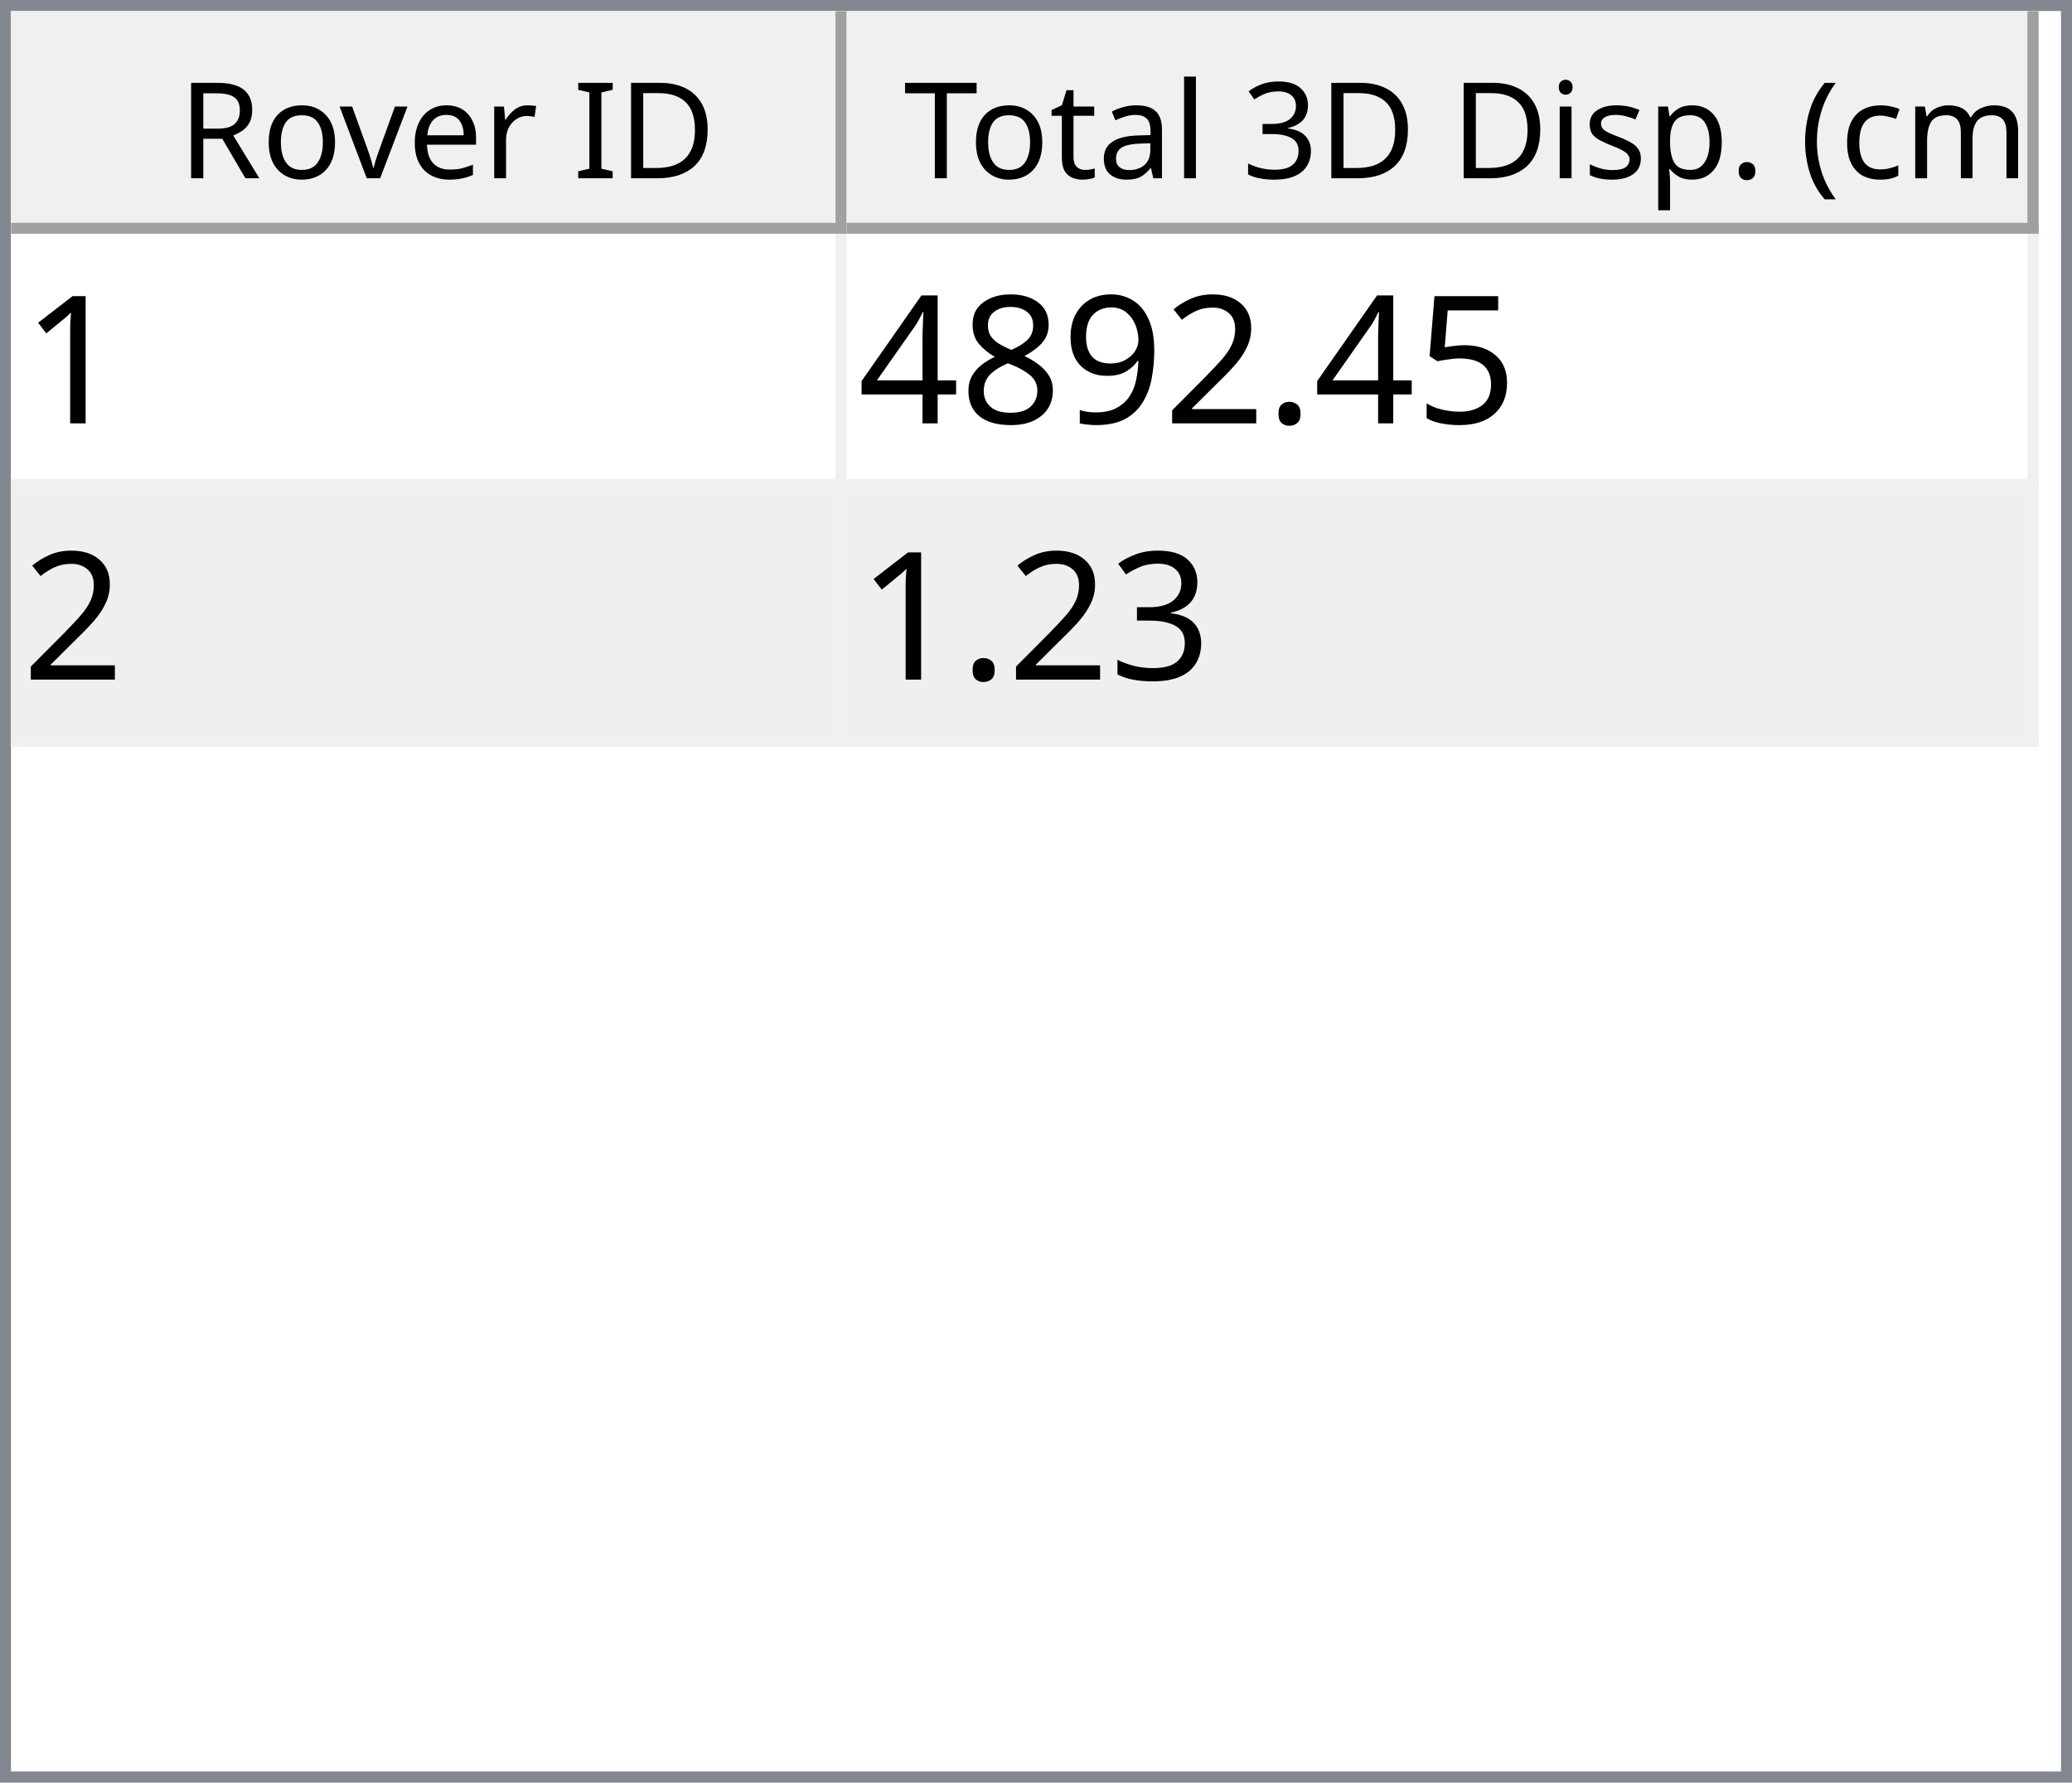
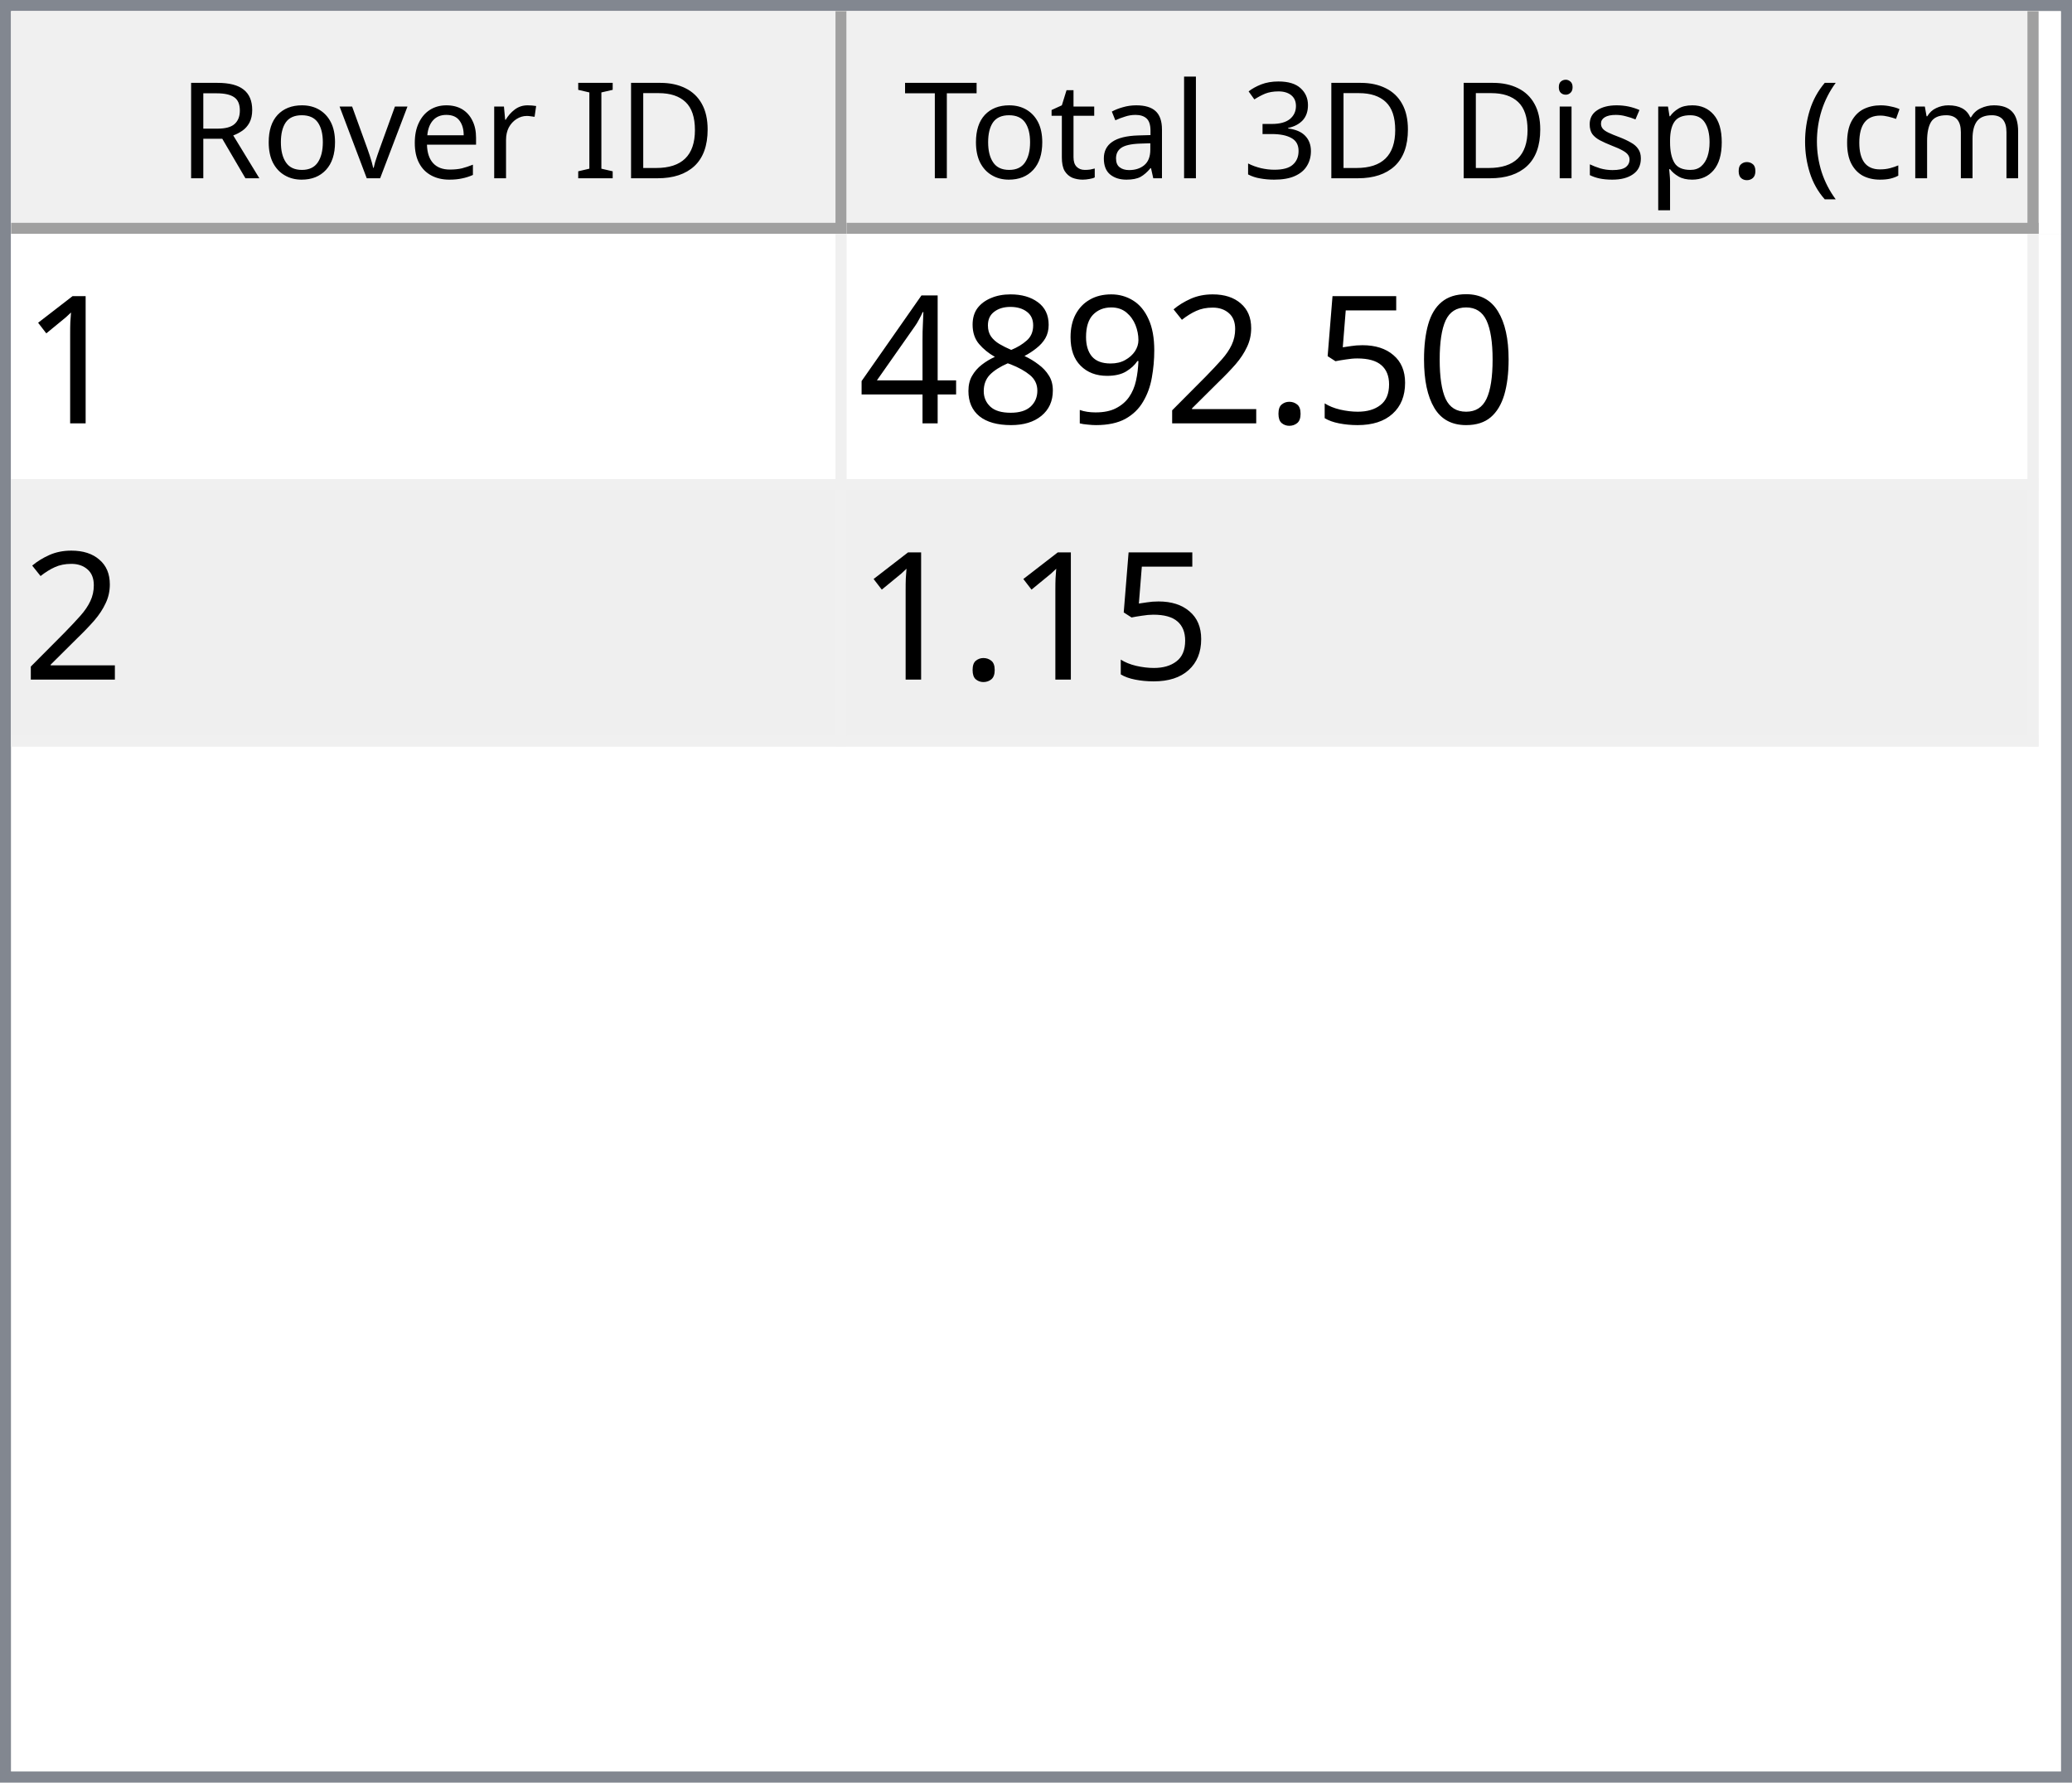
<svg xmlns="http://www.w3.org/2000/svg" style="fill-opacity:1; color-rendering:auto; color-interpolation:auto; text-rendering:auto; stroke:black; stroke-linecap:square; stroke-miterlimit:10; shape-rendering:auto; stroke-opacity:1; fill:black; stroke-dasharray:none; font-weight:normal; stroke-width:1; font-family:'Dialog'; font-style:normal; stroke-linejoin:miter; font-size:12px; stroke-dashoffset:0; image-rendering:auto;" width="186" height="160">
  <defs id="genericDefs" />
  <g>
    <defs id="defs1">
      <clipPath clipPathUnits="userSpaceOnUse" id="clipPath1">
        <path d="M0 0 L186 0 L186 160 L0 160 L0 0 Z" />
      </clipPath>
      <clipPath clipPathUnits="userSpaceOnUse" id="clipPath2">
        <path d="M0 0 L0 160 L186 160 L186 0 Z" />
      </clipPath>
      <clipPath clipPathUnits="userSpaceOnUse" id="clipPath3">
        <path d="M0 0 L0 20 L184 20 L184 0 Z" />
      </clipPath>
      <clipPath clipPathUnits="userSpaceOnUse" id="clipPath4">
        <path d="M0 0 L0 20 L75 20 L75 0 Z" />
      </clipPath>
      <clipPath clipPathUnits="userSpaceOnUse" id="clipPath5">
        <path d="M1 1 L1 19 L74 19 L74 1 Z" />
      </clipPath>
      <clipPath clipPathUnits="userSpaceOnUse" id="clipPath6">
        <path d="M0 0 L0 18 L73 18 L73 0 Z" />
      </clipPath>
      <clipPath clipPathUnits="userSpaceOnUse" id="clipPath7">
        <path d="M-0.5 -0.5 L-0.5 19.5 L74.5 19.5 L74.5 -0.5 Z" />
      </clipPath>
      <clipPath clipPathUnits="userSpaceOnUse" id="clipPath8">
        <path d="M0 0 L0 20 L107 20 L107 0 Z" />
      </clipPath>
      <clipPath clipPathUnits="userSpaceOnUse" id="clipPath9">
        <path d="M1 1 L1 19 L106 19 L106 1 Z" />
      </clipPath>
      <clipPath clipPathUnits="userSpaceOnUse" id="clipPath10">
        <path d="M0 0 L0 18 L105 18 L105 0 Z" />
      </clipPath>
      <clipPath clipPathUnits="userSpaceOnUse" id="clipPath11">
        <path d="M-0.5 -0.5 L-0.5 19.5 L106.5 19.5 L106.5 -0.5 Z" />
      </clipPath>
      <clipPath clipPathUnits="userSpaceOnUse" id="clipPath12">
        <path d="M0 0 L0 138 L184 138 L184 0 Z" />
      </clipPath>
      <clipPath clipPathUnits="userSpaceOnUse" id="clipPath13">
        <path d="M0 0 L0 46 L182 46 L182 0 Z" />
      </clipPath>
      <clipPath clipPathUnits="userSpaceOnUse" id="clipPath14">
        <path d="M-0.5 -0.5 L-0.5 45.5 L181.5 45.5 L181.5 -0.5 Z" />
      </clipPath>
      <clipPath clipPathUnits="userSpaceOnUse" id="clipPath15">
        <path d="M0 0 L0 22 L74 22 L74 0 Z" />
      </clipPath>
      <clipPath clipPathUnits="userSpaceOnUse" id="clipPath16">
        <path d="M0 0 L0 22 L106 22 L106 0 Z" />
      </clipPath>
      <font horiz-adv-x="64.551" id="font1">
        <font-face ascent="107.91" descent="25.098" units-per-em="100" style="font-style:normal; font-family:Segoe UI; font-weight:normal;" />
        <missing-glyph horiz-adv-x="64.551" d="M8.109 0 L8.109 68.266 L56.453 68.266 L56.453 0 L8.109 0 ZM15.328 7.234 L49.219 7.234 L49.219 61.031 L15.328 61.031 L15.328 7.234 Z" />
        <glyph unicode="D" horiz-adv-x="70.117" d="M9.188 0 L9.188 70.016 L28.516 70.016 Q65.531 70.016 65.531 35.891 Q65.531 19.672 55.25 9.836 Q44.969 0 27.734 0 L9.188 0 ZM17.391 62.594 L17.391 7.422 L27.828 7.422 Q41.609 7.422 49.273 14.797 Q56.938 22.172 56.938 35.688 Q56.938 62.594 28.328 62.594 L17.391 62.594 Z" />
        <glyph unicode="I" horiz-adv-x="26.611" d="M17.391 0 L9.188 0 L9.188 70.016 L17.391 70.016 L17.391 0 Z" />
        <glyph unicode=" " horiz-adv-x="27.393" d="" />
        <glyph unicode="r" horiz-adv-x="34.766" d="M34.188 41.891 Q32.078 43.5 28.125 43.5 Q23 43.5 19.555 38.672 Q16.109 33.844 16.109 25.484 L16.109 0 L8.109 0 L8.109 50 L16.109 50 L16.109 39.703 L16.312 39.703 Q18.016 44.969 21.531 47.922 Q25.047 50.875 29.391 50.875 Q32.516 50.875 34.188 50.203 L34.188 41.891 Z" />
        <glyph unicode="e" horiz-adv-x="52.295" d="M48.297 23 L12.984 23 Q13.188 14.656 17.484 10.109 Q21.781 5.562 29.297 5.562 Q37.75 5.562 44.828 11.141 L44.828 3.609 Q38.234 -1.172 27.391 -1.172 Q16.797 -1.172 10.742 5.641 Q4.688 12.453 4.688 24.812 Q4.688 36.469 11.305 43.82 Q17.922 51.172 27.734 51.172 Q37.547 51.172 42.922 44.828 Q48.297 38.484 48.297 27.203 L48.297 23 ZM40.094 29.781 Q40.047 36.719 36.75 40.578 Q33.453 44.438 27.594 44.438 Q21.922 44.438 17.969 40.383 Q14.016 36.328 13.094 29.781 L40.094 29.781 Z" />
        <glyph unicode="v" horiz-adv-x="47.9" d="M47.406 50 L27.484 0 L19.625 0 L0.688 50 L9.469 50 L22.172 13.672 Q23.578 9.672 23.922 6.688 L24.125 6.688 Q24.609 10.453 25.688 13.484 L38.969 50 L47.406 50 Z" />
        <glyph unicode="o" horiz-adv-x="58.594" d="M29 -1.172 Q17.922 -1.172 11.305 5.836 Q4.688 12.844 4.688 24.422 Q4.688 37.016 11.57 44.094 Q18.453 51.172 30.172 51.172 Q41.359 51.172 47.633 44.289 Q53.906 37.406 53.906 25.203 Q53.906 13.234 47.141 6.031 Q40.375 -1.172 29 -1.172 ZM29.594 44.438 Q21.875 44.438 17.383 39.188 Q12.891 33.938 12.891 24.703 Q12.891 15.828 17.43 10.695 Q21.969 5.562 29.594 5.562 Q37.359 5.562 41.531 10.594 Q45.703 15.625 45.703 24.906 Q45.703 34.281 41.531 39.359 Q37.359 44.438 29.594 44.438 Z" />
        <glyph unicode="R" horiz-adv-x="59.814" d="M59.375 0 L49.609 0 L37.891 19.625 Q36.281 22.359 34.766 24.289 Q33.25 26.219 31.664 27.438 Q30.078 28.656 28.25 29.219 Q26.422 29.781 24.125 29.781 L17.391 29.781 L17.391 0 L9.188 0 L9.188 70.016 L30.078 70.016 Q34.672 70.016 38.555 68.867 Q42.438 67.719 45.289 65.375 Q48.141 63.031 49.758 59.547 Q51.375 56.062 51.375 51.375 Q51.375 47.703 50.273 44.656 Q49.172 41.609 47.148 39.211 Q45.125 36.812 42.266 35.133 Q39.406 33.453 35.844 32.516 L35.844 32.328 Q37.594 31.547 38.891 30.547 Q40.188 29.547 41.359 28.18 Q42.531 26.812 43.68 25.078 Q44.828 23.344 46.234 21.047 L59.375 0 ZM17.391 62.594 L17.391 37.203 L28.516 37.203 Q31.594 37.203 34.203 38.133 Q36.812 39.062 38.719 40.797 Q40.625 42.531 41.703 45.047 Q42.781 47.562 42.781 50.688 Q42.781 56.297 39.141 59.445 Q35.5 62.594 28.609 62.594 L17.391 62.594 Z" />
        <glyph unicode=")" horiz-adv-x="30.176" d="M8.297 -15.922 L1.172 -15.922 Q16.406 2.344 16.406 26.812 Q16.406 51.469 1.078 70.016 L8.297 70.016 Q23.531 52.156 23.531 26.703 Q23.531 1.375 8.297 -15.922 Z" />
        <glyph unicode="m" horiz-adv-x="86.133" d="M79.109 0 L71.094 0 L71.094 28.719 Q71.094 37.016 68.531 40.727 Q65.969 44.438 59.906 44.438 Q54.781 44.438 51.195 39.75 Q47.609 35.062 47.609 28.516 L47.609 0 L39.594 0 L39.594 29.688 Q39.594 44.438 28.219 44.438 Q22.953 44.438 19.531 40.016 Q16.109 35.594 16.109 28.516 L16.109 0 L8.109 0 L8.109 50 L16.109 50 L16.109 42.094 L16.312 42.094 Q21.625 51.172 31.844 51.172 Q36.969 51.172 40.773 48.312 Q44.578 45.453 46 40.828 Q51.562 51.172 62.594 51.172 Q79.109 51.172 79.109 30.812 L79.109 0 Z" />
        <glyph unicode="c" horiz-adv-x="46.191" d="M42.188 2.297 Q36.422 -1.172 28.516 -1.172 Q17.828 -1.172 11.258 5.789 Q4.688 12.75 4.688 23.828 Q4.688 36.188 11.766 43.68 Q18.844 51.172 30.672 51.172 Q37.25 51.172 42.281 48.734 L42.281 40.531 Q36.719 44.438 30.375 44.438 Q22.703 44.438 17.797 38.945 Q12.891 33.453 12.891 24.516 Q12.891 15.719 17.508 10.641 Q22.125 5.562 29.891 5.562 Q36.422 5.562 42.188 9.906 L42.188 2.297 Z" />
        <glyph unicode="(" horiz-adv-x="30.176" d="M29.109 -15.922 L21.969 -15.922 Q6.844 1.375 6.844 26.703 Q6.844 52.156 21.969 70.016 L29.203 70.016 Q13.875 51.469 13.875 26.812 Q13.875 2.344 29.109 -15.922 Z" />
        <glyph unicode="." horiz-adv-x="21.68" d="M10.891 -1.078 Q8.641 -1.078 7.055 0.539 Q5.469 2.156 5.469 4.391 Q5.469 6.641 7.055 8.273 Q8.641 9.906 10.891 9.906 Q13.188 9.906 14.797 8.273 Q16.406 6.641 16.406 4.391 Q16.406 2.156 14.797 0.539 Q13.188 -1.078 10.891 -1.078 Z" />
        <glyph unicode="p" horiz-adv-x="58.789" d="M16.312 7.234 L16.109 7.234 L16.109 -23 L8.109 -23 L8.109 50 L16.109 50 L16.109 41.219 L16.312 41.219 Q22.219 51.172 33.594 51.172 Q43.266 51.172 48.688 44.461 Q54.109 37.75 54.109 26.469 Q54.109 13.922 48 6.375 Q41.891 -1.172 31.297 -1.172 Q21.578 -1.172 16.312 7.234 ZM16.109 27.391 L16.109 20.406 Q16.109 14.203 20.141 9.883 Q24.172 5.562 30.375 5.562 Q37.641 5.562 41.773 11.133 Q45.906 16.703 45.906 26.609 Q45.906 34.969 42.047 39.703 Q38.188 44.438 31.594 44.438 Q24.609 44.438 20.359 39.578 Q16.109 34.719 16.109 27.391 Z" />
        <glyph unicode="s" horiz-adv-x="42.432" d="M5.078 1.812 L5.078 10.406 Q11.625 5.562 19.484 5.562 Q30.031 5.562 30.031 12.594 Q30.031 14.594 29.125 15.992 Q28.219 17.391 26.68 18.461 Q25.141 19.531 23.07 20.383 Q21 21.234 18.609 22.172 Q15.281 23.484 12.766 24.828 Q10.25 26.172 8.57 27.859 Q6.891 29.547 6.031 31.695 Q5.172 33.844 5.172 36.719 Q5.172 40.234 6.789 42.945 Q8.406 45.656 11.086 47.484 Q13.766 49.312 17.211 50.242 Q20.656 51.172 24.312 51.172 Q30.812 51.172 35.938 48.922 L35.938 40.828 Q30.422 44.438 23.25 44.438 Q21 44.438 19.195 43.922 Q17.391 43.406 16.094 42.477 Q14.797 41.547 14.086 40.258 Q13.375 38.969 13.375 37.406 Q13.375 35.453 14.086 34.133 Q14.797 32.812 16.164 31.789 Q17.531 30.766 19.484 29.938 Q21.438 29.109 23.922 28.125 Q27.25 26.859 29.883 25.516 Q32.516 24.172 34.375 22.484 Q36.234 20.797 37.234 18.602 Q38.234 16.406 38.234 13.375 Q38.234 9.672 36.602 6.938 Q34.969 4.203 32.234 2.398 Q29.5 0.594 25.93 -0.289 Q22.359 -1.172 18.453 -1.172 Q10.75 -1.172 5.078 1.812 Z" />
        <glyph unicode="i" horiz-adv-x="24.219" d="M12.203 62.703 Q10.062 62.703 8.547 64.164 Q7.031 65.625 7.031 67.875 Q7.031 70.125 8.547 71.609 Q10.062 73.094 12.203 73.094 Q14.406 73.094 15.945 71.609 Q17.484 70.125 17.484 67.875 Q17.484 65.719 15.945 64.211 Q14.406 62.703 12.203 62.703 ZM16.109 0 L8.109 0 L8.109 50 L16.109 50 L16.109 0 Z" />
        <glyph unicode="3" horiz-adv-x="53.906" d="M46.531 19.828 Q46.531 15.094 44.75 11.211 Q42.969 7.328 39.719 4.57 Q36.469 1.812 31.93 0.297 Q27.391 -1.219 21.922 -1.219 Q11.922 -1.219 6 2.594 L6 11.188 Q13.094 5.609 22.219 5.609 Q25.875 5.609 28.828 6.539 Q31.781 7.469 33.906 9.227 Q36.031 10.984 37.18 13.477 Q38.328 15.969 38.328 19.094 Q38.328 32.812 18.797 32.812 L12.984 32.812 L12.984 39.594 L18.5 39.594 Q35.797 39.594 35.797 52.484 Q35.797 64.406 22.609 64.406 Q15.188 64.406 8.688 59.422 L8.688 67.188 Q15.375 71.188 24.609 71.188 Q29 71.188 32.57 69.969 Q36.141 68.75 38.68 66.555 Q41.219 64.359 42.609 61.281 Q44 58.203 44 54.5 Q44 40.672 30.031 36.719 L30.031 36.531 Q33.594 36.141 36.625 34.797 Q39.656 33.453 41.852 31.305 Q44.047 29.156 45.289 26.25 Q46.531 23.344 46.531 19.828 Z" />
        <glyph unicode="l" horiz-adv-x="24.219" d="M16.109 0 L8.109 0 L8.109 74.031 L16.109 74.031 L16.109 0 Z" />
        <glyph unicode="a" horiz-adv-x="50.879" d="M43.891 0 L35.891 0 L35.891 7.812 L35.688 7.812 Q30.469 -1.172 20.312 -1.172 Q12.844 -1.172 8.617 2.781 Q4.391 6.734 4.391 13.281 Q4.391 27.297 20.906 29.594 L35.891 31.688 Q35.891 44.438 25.594 44.438 Q16.547 44.438 9.281 38.281 L9.281 46.484 Q16.656 51.172 26.266 51.172 Q43.891 51.172 43.891 32.516 L43.891 0 ZM35.891 25.297 L23.828 23.641 Q18.266 22.859 15.43 20.875 Q12.594 18.891 12.594 13.875 Q12.594 10.203 15.211 7.883 Q17.828 5.562 22.172 5.562 Q28.125 5.562 32.008 9.742 Q35.891 13.922 35.891 20.312 L35.891 25.297 Z" />
        <glyph unicode="t" horiz-adv-x="33.887" d="M31.297 0.484 Q28.469 -1.078 23.828 -1.078 Q10.688 -1.078 10.688 13.578 L10.688 43.172 L2.094 43.172 L2.094 50 L10.688 50 L10.688 62.203 L18.703 64.797 L18.703 50 L31.297 50 L31.297 43.172 L18.703 43.172 L18.703 14.984 Q18.703 9.969 20.414 7.82 Q22.125 5.672 26.078 5.672 Q29.109 5.672 31.297 7.328 L31.297 0.484 Z" />
        <glyph unicode="T" horiz-adv-x="52.393" d="M50.594 62.594 L30.375 62.594 L30.375 0 L22.172 0 L22.172 62.594 L2 62.594 L2 70.016 L50.594 70.016 L50.594 62.594 Z" />
      </font>
      <font horiz-adv-x="75.0" id="font2">
        <font-face ascent="100.537" descent="21.973" units-per-em="100" style="font-style:normal; font-family:sans-serif; font-weight:normal;" />
        <missing-glyph horiz-adv-x="75.0" d="M12.5 0 L12.5 62.5 L62.5 62.5 L62.5 0 L12.5 0 ZM14.062 1.562 L60.938 1.562 L60.938 60.938 L14.062 60.938 L14.062 1.562 Z" />
        <glyph unicode="1" horiz-adv-x="55.615" d="M37.25 0 L28.469 0 L28.469 56 Q25.297 52.984 20.141 49.953 Q14.984 46.922 10.891 45.406 L10.891 53.906 Q18.266 57.375 23.781 62.305 Q29.297 67.234 31.594 71.875 L37.25 71.875 L37.25 0 Z" />
+         <glyph unicode="0" horiz-adv-x="55.615" d="M4.156 35.297 Q4.156 48 6.766 55.742 Q9.375 63.484 14.523 67.68 Q19.672 71.875 27.484 71.875 Q33.25 71.875 37.594 69.555 Q41.938 67.234 44.773 62.867 Q47.609 58.5 49.219 52.227 Q50.828 45.953 50.828 35.297 Q50.828 22.703 48.242 14.969 Q45.656 7.234 40.508 3.008 Q35.359 -1.219 27.484 -1.219 Q17.141 -1.219 11.234 6.203 Q4.156 15.141 4.156 35.297 ZM13.188 35.297 Q13.188 17.672 17.312 11.836 Q21.438 6 27.484 6 Q33.547 6 37.672 11.859 Q41.797 17.719 41.797 35.297 Q41.797 52.984 37.672 58.789 Q33.547 64.594 27.391 64.594 Q21.344 64.594 17.719 59.469 Q13.188 52.938 13.188 35.297 Z" />
        <glyph unicode="5" horiz-adv-x="55.615" d="M4.156 18.75 L13.375 19.531 Q14.406 12.797 18.141 9.398 Q21.875 6 27.156 6 Q33.5 6 37.891 10.789 Q42.281 15.578 42.281 23.484 Q42.281 31 38.062 35.352 Q33.844 39.703 27 39.703 Q22.75 39.703 19.336 37.773 Q15.922 35.844 13.969 32.766 L5.719 33.844 L12.641 70.609 L48.25 70.609 L48.25 62.203 L19.672 62.203 L15.828 42.969 Q22.266 47.469 29.344 47.469 Q38.719 47.469 45.164 40.969 Q51.609 34.469 51.609 24.266 Q51.609 14.547 45.953 7.469 Q39.062 -1.219 27.156 -1.219 Q17.391 -1.219 11.211 4.25 Q5.031 9.719 4.156 18.75 Z" />
        <glyph unicode="." horiz-adv-x="27.783" d="M9.078 0 L9.078 10.016 L19.094 10.016 L19.094 0 L9.078 0 Z" />
        <glyph unicode="2" horiz-adv-x="55.615" d="M50.344 8.453 L50.344 0 L3.031 0 Q2.938 3.172 4.047 6.109 Q5.859 10.938 9.836 15.625 Q13.812 20.312 21.344 26.469 Q33.016 36.031 37.117 41.625 Q41.219 47.219 41.219 52.203 Q41.219 57.422 37.477 61.008 Q33.734 64.594 27.734 64.594 Q21.391 64.594 17.578 60.789 Q13.766 56.984 13.719 50.25 L4.688 51.172 Q5.609 61.281 11.664 66.578 Q17.719 71.875 27.938 71.875 Q38.234 71.875 44.242 66.164 Q50.25 60.453 50.25 52 Q50.25 47.703 48.492 43.555 Q46.734 39.406 42.656 34.812 Q38.578 30.219 29.109 22.219 Q21.188 15.578 18.945 13.211 Q16.703 10.844 15.234 8.453 L50.344 8.453 Z" />
        <glyph unicode="9" horiz-adv-x="55.615" d="M5.469 16.547 L13.922 17.328 Q14.984 11.375 18.016 8.688 Q21.047 6 25.781 6 Q29.828 6 32.883 7.859 Q35.938 9.719 37.891 12.82 Q39.844 15.922 41.164 21.195 Q42.484 26.469 42.484 31.938 Q42.484 32.516 42.438 33.688 Q39.797 29.5 35.234 26.883 Q30.672 24.266 25.344 24.266 Q16.453 24.266 10.305 30.711 Q4.156 37.156 4.156 47.703 Q4.156 58.594 10.578 65.234 Q17 71.875 26.656 71.875 Q33.641 71.875 39.43 68.117 Q45.219 64.359 48.219 57.398 Q51.219 50.438 51.219 37.25 Q51.219 23.531 48.242 15.406 Q45.266 7.281 39.383 3.031 Q33.5 -1.219 25.594 -1.219 Q17.188 -1.219 11.867 3.445 Q6.547 8.109 5.469 16.547 ZM41.453 48.141 Q41.453 55.719 37.43 60.156 Q33.406 64.594 27.734 64.594 Q21.875 64.594 17.531 59.812 Q13.188 55.031 13.188 47.406 Q13.188 40.578 17.312 36.305 Q21.438 32.031 27.484 32.031 Q33.594 32.031 37.523 36.305 Q41.453 40.578 41.453 48.141 Z" />
        <glyph unicode="8" horiz-adv-x="55.615" d="M17.672 38.812 Q12.203 40.828 9.57 44.539 Q6.938 48.25 6.938 53.422 Q6.938 61.234 12.555 66.555 Q18.172 71.875 27.484 71.875 Q36.859 71.875 42.578 66.43 Q48.297 60.984 48.297 53.172 Q48.297 48.188 45.68 44.508 Q43.062 40.828 37.75 38.812 Q44.344 36.672 47.781 31.883 Q51.219 27.094 51.219 20.453 Q51.219 11.281 44.727 5.031 Q38.234 -1.219 27.641 -1.219 Q17.047 -1.219 10.547 5.055 Q4.047 11.328 4.047 20.703 Q4.047 27.688 7.594 32.398 Q11.141 37.109 17.672 38.812 ZM15.922 53.719 Q15.922 48.641 19.195 45.414 Q22.469 42.188 27.688 42.188 Q32.766 42.188 36.016 45.383 Q39.266 48.578 39.266 53.219 Q39.266 58.062 35.914 61.359 Q32.562 64.656 27.594 64.656 Q22.562 64.656 19.242 61.43 Q15.922 58.203 15.922 53.719 ZM13.094 20.656 Q13.094 16.891 14.875 13.375 Q16.656 9.859 20.172 7.93 Q23.688 6 27.734 6 Q34.031 6 38.133 10.055 Q42.234 14.109 42.234 20.359 Q42.234 26.703 38.016 30.859 Q33.797 35.016 27.438 35.016 Q21.234 35.016 17.164 30.914 Q13.094 26.812 13.094 20.656 Z" />
        <glyph unicode="4" horiz-adv-x="55.615" d="M32.328 0 L32.328 17.141 L1.266 17.141 L1.266 25.203 L33.938 71.578 L41.109 71.578 L41.109 25.203 L50.781 25.203 L50.781 17.141 L41.109 17.141 L41.109 0 L32.328 0 ZM32.328 25.203 L32.328 57.469 L9.906 25.203 L32.328 25.203 Z" />
-         <glyph unicode="3" horiz-adv-x="55.615" d="M4.203 18.891 L12.984 20.062 Q14.5 12.594 18.141 9.297 Q21.781 6 27 6 Q33.203 6 37.477 10.297 Q41.75 14.594 41.75 20.953 Q41.75 27 37.797 30.93 Q33.844 34.859 27.734 34.859 Q25.25 34.859 21.531 33.891 L22.516 41.609 Q23.391 41.5 23.922 41.5 Q29.547 41.5 34.039 44.43 Q38.531 47.359 38.531 53.469 Q38.531 58.297 35.258 61.477 Q31.984 64.656 26.812 64.656 Q21.688 64.656 18.266 61.43 Q14.844 58.203 13.875 51.766 L5.078 53.328 Q6.688 62.156 12.398 67.016 Q18.109 71.875 26.609 71.875 Q32.469 71.875 37.398 69.359 Q42.328 66.844 44.945 62.5 Q47.562 58.156 47.562 53.266 Q47.562 48.641 45.07 44.828 Q42.578 41.016 37.703 38.766 Q44.047 37.312 47.562 32.695 Q51.078 28.078 51.078 21.141 Q51.078 11.766 44.242 5.25 Q37.406 -1.266 26.953 -1.266 Q17.531 -1.266 11.305 4.352 Q5.078 9.969 4.203 18.891 Z" />
      </font>
    </defs>
    <g style="fill:white; stroke:white;">
      <rect x="0" y="0" width="186" style="clip-path:url(#clipPath1); stroke:none;" height="160" />
    </g>
    <g style="fill:white; text-rendering:optimizeSpeed; color-rendering:optimizeSpeed; image-rendering:optimizeSpeed; shape-rendering:crispEdges; stroke:white; color-interpolation:sRGB;">
      <rect x="0" width="186" height="160" y="0" style="stroke:none;" />
      <path style="stroke:none;" d="M0 160 L186 160 L186 0 L0 0 Z" />
    </g>
    <g style="fill:rgb(240,240,240); font-family:'Segoe UI'; stroke:rgb(240,240,240);">
      <rect x="0" y="0" width="186" style="clip-path:url(#clipPath2); stroke:none;" height="160" />
    </g>
    <g style="fill:rgb(130,135,144); font-family:'Segoe UI'; stroke:rgb(130,135,144);">
      <path d="M0 0 L186 0 L186 160 L0 160 L0 0 ZM1 1 L185 1 L185 159 L1 159 L1 1 Z" style="fill-rule:evenodd; clip-path:url(#clipPath2); stroke:none;" />
    </g>
    <g style="fill:white; font-family:'Segoe UI'; stroke:white;" transform="translate(1,1)">
      <rect x="0" y="0" width="184" style="clip-path:url(#clipPath3); stroke:none;" height="20" />
    </g>
    <g style="fill:rgb(240,240,240); font-family:'Segoe UI'; stroke:rgb(240,240,240);" transform="translate(1,1)">
      <rect x="0" y="0" width="75" style="clip-path:url(#clipPath4); stroke:none;" height="20" />
    </g>
    <g style="font-family:'Segoe UI';" transform="translate(2,2)">
      <text x="14" xml:space="preserve" y="14" style="clip-path:url(#clipPath6); stroke:none;">Rover ID</text>
    </g>
    <g style="fill:rgb(160,160,160); font-family:'Segoe UI'; stroke:rgb(160,160,160); stroke-linejoin:bevel;" transform="translate(1.5,1.5)">
      <line x1="74" x2="74" y1="0" style="fill:none; clip-path:url(#clipPath7);" y2="19" />
    </g>
    <g style="fill:rgb(160,160,160); font-family:'Segoe UI'; stroke:rgb(160,160,160); stroke-linejoin:bevel;" transform="matrix(1,0,0,1,1,1) translate(0.5,0.5)">
      <line x1="0" x2="74" y1="19" style="fill:none; clip-path:url(#clipPath7);" y2="19" />
    </g>
    <g style="fill:rgb(240,240,240); font-family:'Segoe UI'; stroke:rgb(240,240,240);" transform="translate(76,1)">
      <rect x="0" y="0" width="107" style="clip-path:url(#clipPath8); stroke:none;" height="20" />
    </g>
    <g style="font-family:'Segoe UI';" transform="translate(77,2)">
      <text x="1" xml:space="preserve" y="14" style="clip-path:url(#clipPath10); stroke:none;"> Total 3D Disp. (cm)</text>
    </g>
    <g style="fill:rgb(160,160,160); font-family:'Segoe UI'; stroke:rgb(160,160,160); stroke-linejoin:bevel;" transform="translate(76.5,1.5)">
      <line x1="106" x2="106" y1="0" style="fill:none; clip-path:url(#clipPath11);" y2="19" />
    </g>
    <g style="fill:rgb(160,160,160); font-family:'Segoe UI'; stroke:rgb(160,160,160); stroke-linejoin:bevel;" transform="matrix(1,0,0,1,76,1) translate(0.5,0.5)">
      <line x1="0" x2="106" y1="19" style="fill:none; clip-path:url(#clipPath11);" y2="19" />
    </g>
    <g style="fill:white; font-family:'Segoe UI'; stroke:white;" transform="translate(1,21)">
      <rect x="0" y="0" width="184" style="clip-path:url(#clipPath12); stroke:none;" height="138" />
    </g>
    <g style="fill:rgb(240,240,240); font-size:16px; font-family:sans-serif; stroke:rgb(240,240,240);" transform="translate(1,21)">
      <rect x="0" y="0" width="182" style="clip-path:url(#clipPath13); stroke:none;" height="46" />
      <line transform="translate(0.5,0.5)" x1="0" x2="181" y1="22" style="clip-path:url(#clipPath14); fill:none; stroke-linejoin:bevel;" y2="22" />
    </g>
    <g transform="matrix(1,0,0,1,1,21) translate(0.5,0.5)" style="fill:rgb(240,240,240); font-size:16px; font-family:sans-serif; stroke:rgb(240,240,240); stroke-linejoin:bevel;">
      <line x1="0" x2="181" y1="45" style="fill:none; clip-path:url(#clipPath14);" y2="45" />
    </g>
    <g transform="matrix(1,0,0,1,1,21) translate(0.5,0.5)" style="fill:rgb(240,240,240); font-size:16px; font-family:sans-serif; stroke:rgb(240,240,240); stroke-linejoin:bevel;">
      <line x1="74" x2="74" y1="0" style="fill:none; clip-path:url(#clipPath14);" y2="45" />
    </g>
    <g transform="matrix(1,0,0,1,1,21) translate(0.5,0.5)" style="fill:rgb(240,240,240); font-size:16px; font-family:sans-serif; stroke:rgb(240,240,240); stroke-linejoin:bevel;">
      <line x1="181" x2="181" y1="0" style="fill:none; clip-path:url(#clipPath14);" y2="45" />
    </g>
    <g style="fill:white; font-size:16px; font-family:sans-serif; stroke:white;" transform="matrix(1,0,0,1,1,21)">
      <rect x="0" y="0" width="74" style="clip-path:url(#clipPath15); stroke:none;" height="22" />
      <text x="1" y="17" style="fill:black; clip-path:url(#clipPath15); stroke:none;" xml:space="preserve">1</text>
    </g>
    <g style="fill:white; font-size:16px; font-family:sans-serif; stroke:white;" transform="matrix(1,0,0,1,1,21) translate(75,0)">
      <rect x="0" y="0" width="106" style="clip-path:url(#clipPath16); stroke:none;" height="22" />
-       <text x="1" y="17" style="fill:black; clip-path:url(#clipPath16); stroke:none;" xml:space="preserve">4892.45</text>
+       <text x="1" y="17" style="fill:black; clip-path:url(#clipPath16); stroke:none;" xml:space="preserve">4892.50</text>
    </g>
    <g style="fill:rgb(239,239,239); font-size:16px; font-family:sans-serif; stroke:rgb(239,239,239);" transform="matrix(1,0,0,1,1,21) translate(0,23)">
      <rect x="0" y="0" width="74" style="clip-path:url(#clipPath15); stroke:none;" height="22" />
      <text x="1" y="17" style="fill:black; clip-path:url(#clipPath15); stroke:none;" xml:space="preserve">2</text>
    </g>
    <g style="fill:rgb(239,239,239); font-size:16px; font-family:sans-serif; stroke:rgb(239,239,239);" transform="matrix(1,0,0,1,1,21) translate(75,23)">
      <rect x="0" y="0" width="106" style="clip-path:url(#clipPath16); stroke:none;" height="22" />
-       <text x="1" y="17" style="fill:black; clip-path:url(#clipPath16); stroke:none;" xml:space="preserve">1.23</text>
+       <text x="1" y="17" style="fill:black; clip-path:url(#clipPath16); stroke:none;" xml:space="preserve">1.15</text>
    </g>
  </g>
</svg>
